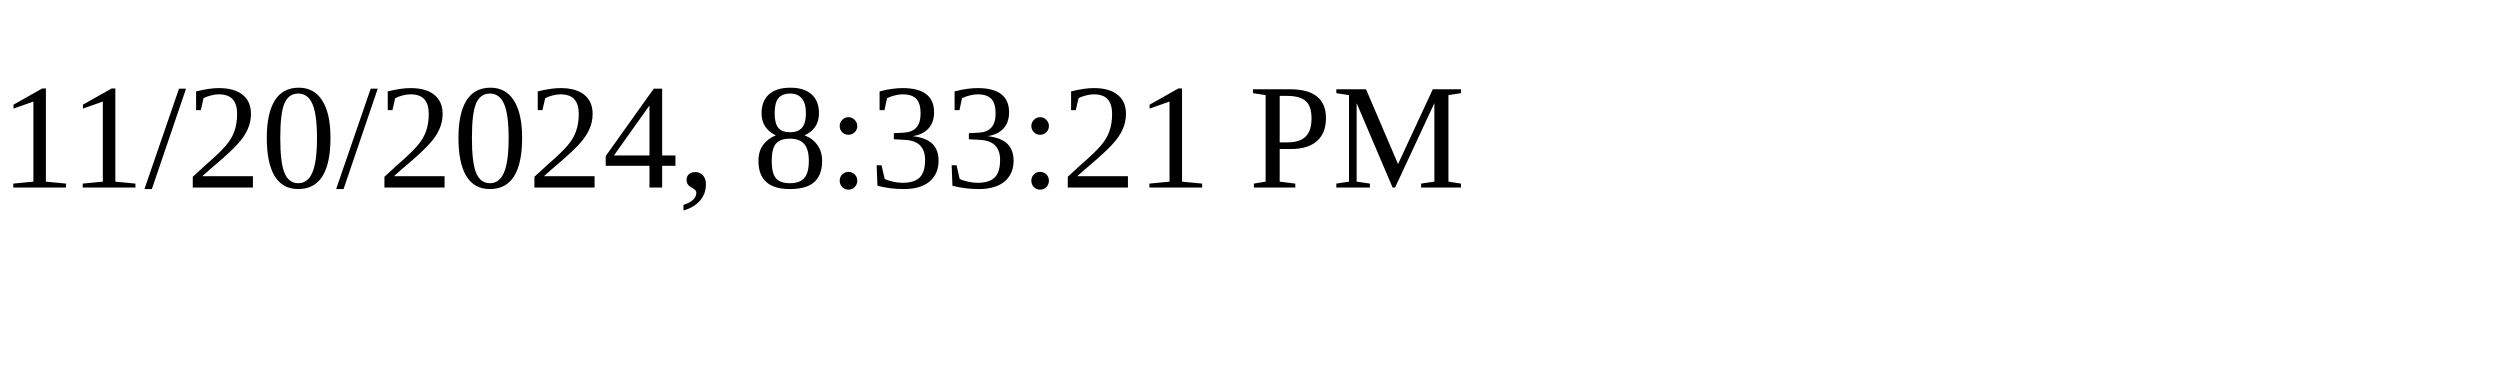
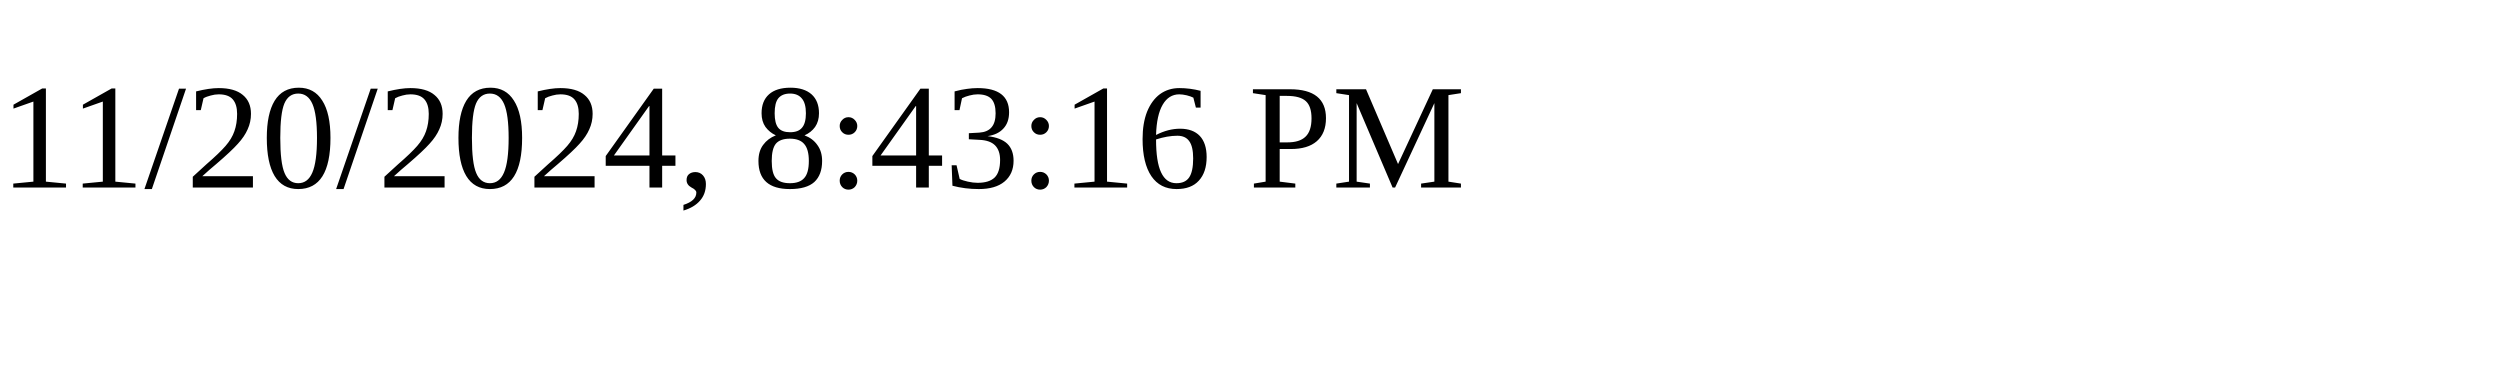
<svg xmlns="http://www.w3.org/2000/svg" height="30" width="200">
-   <text x="0" y="15">11/20/2024, 8:33:21 PM</text>
+   <text x="0" y="15">11/20/2024, 8:43:16 PM</text>
</svg>
